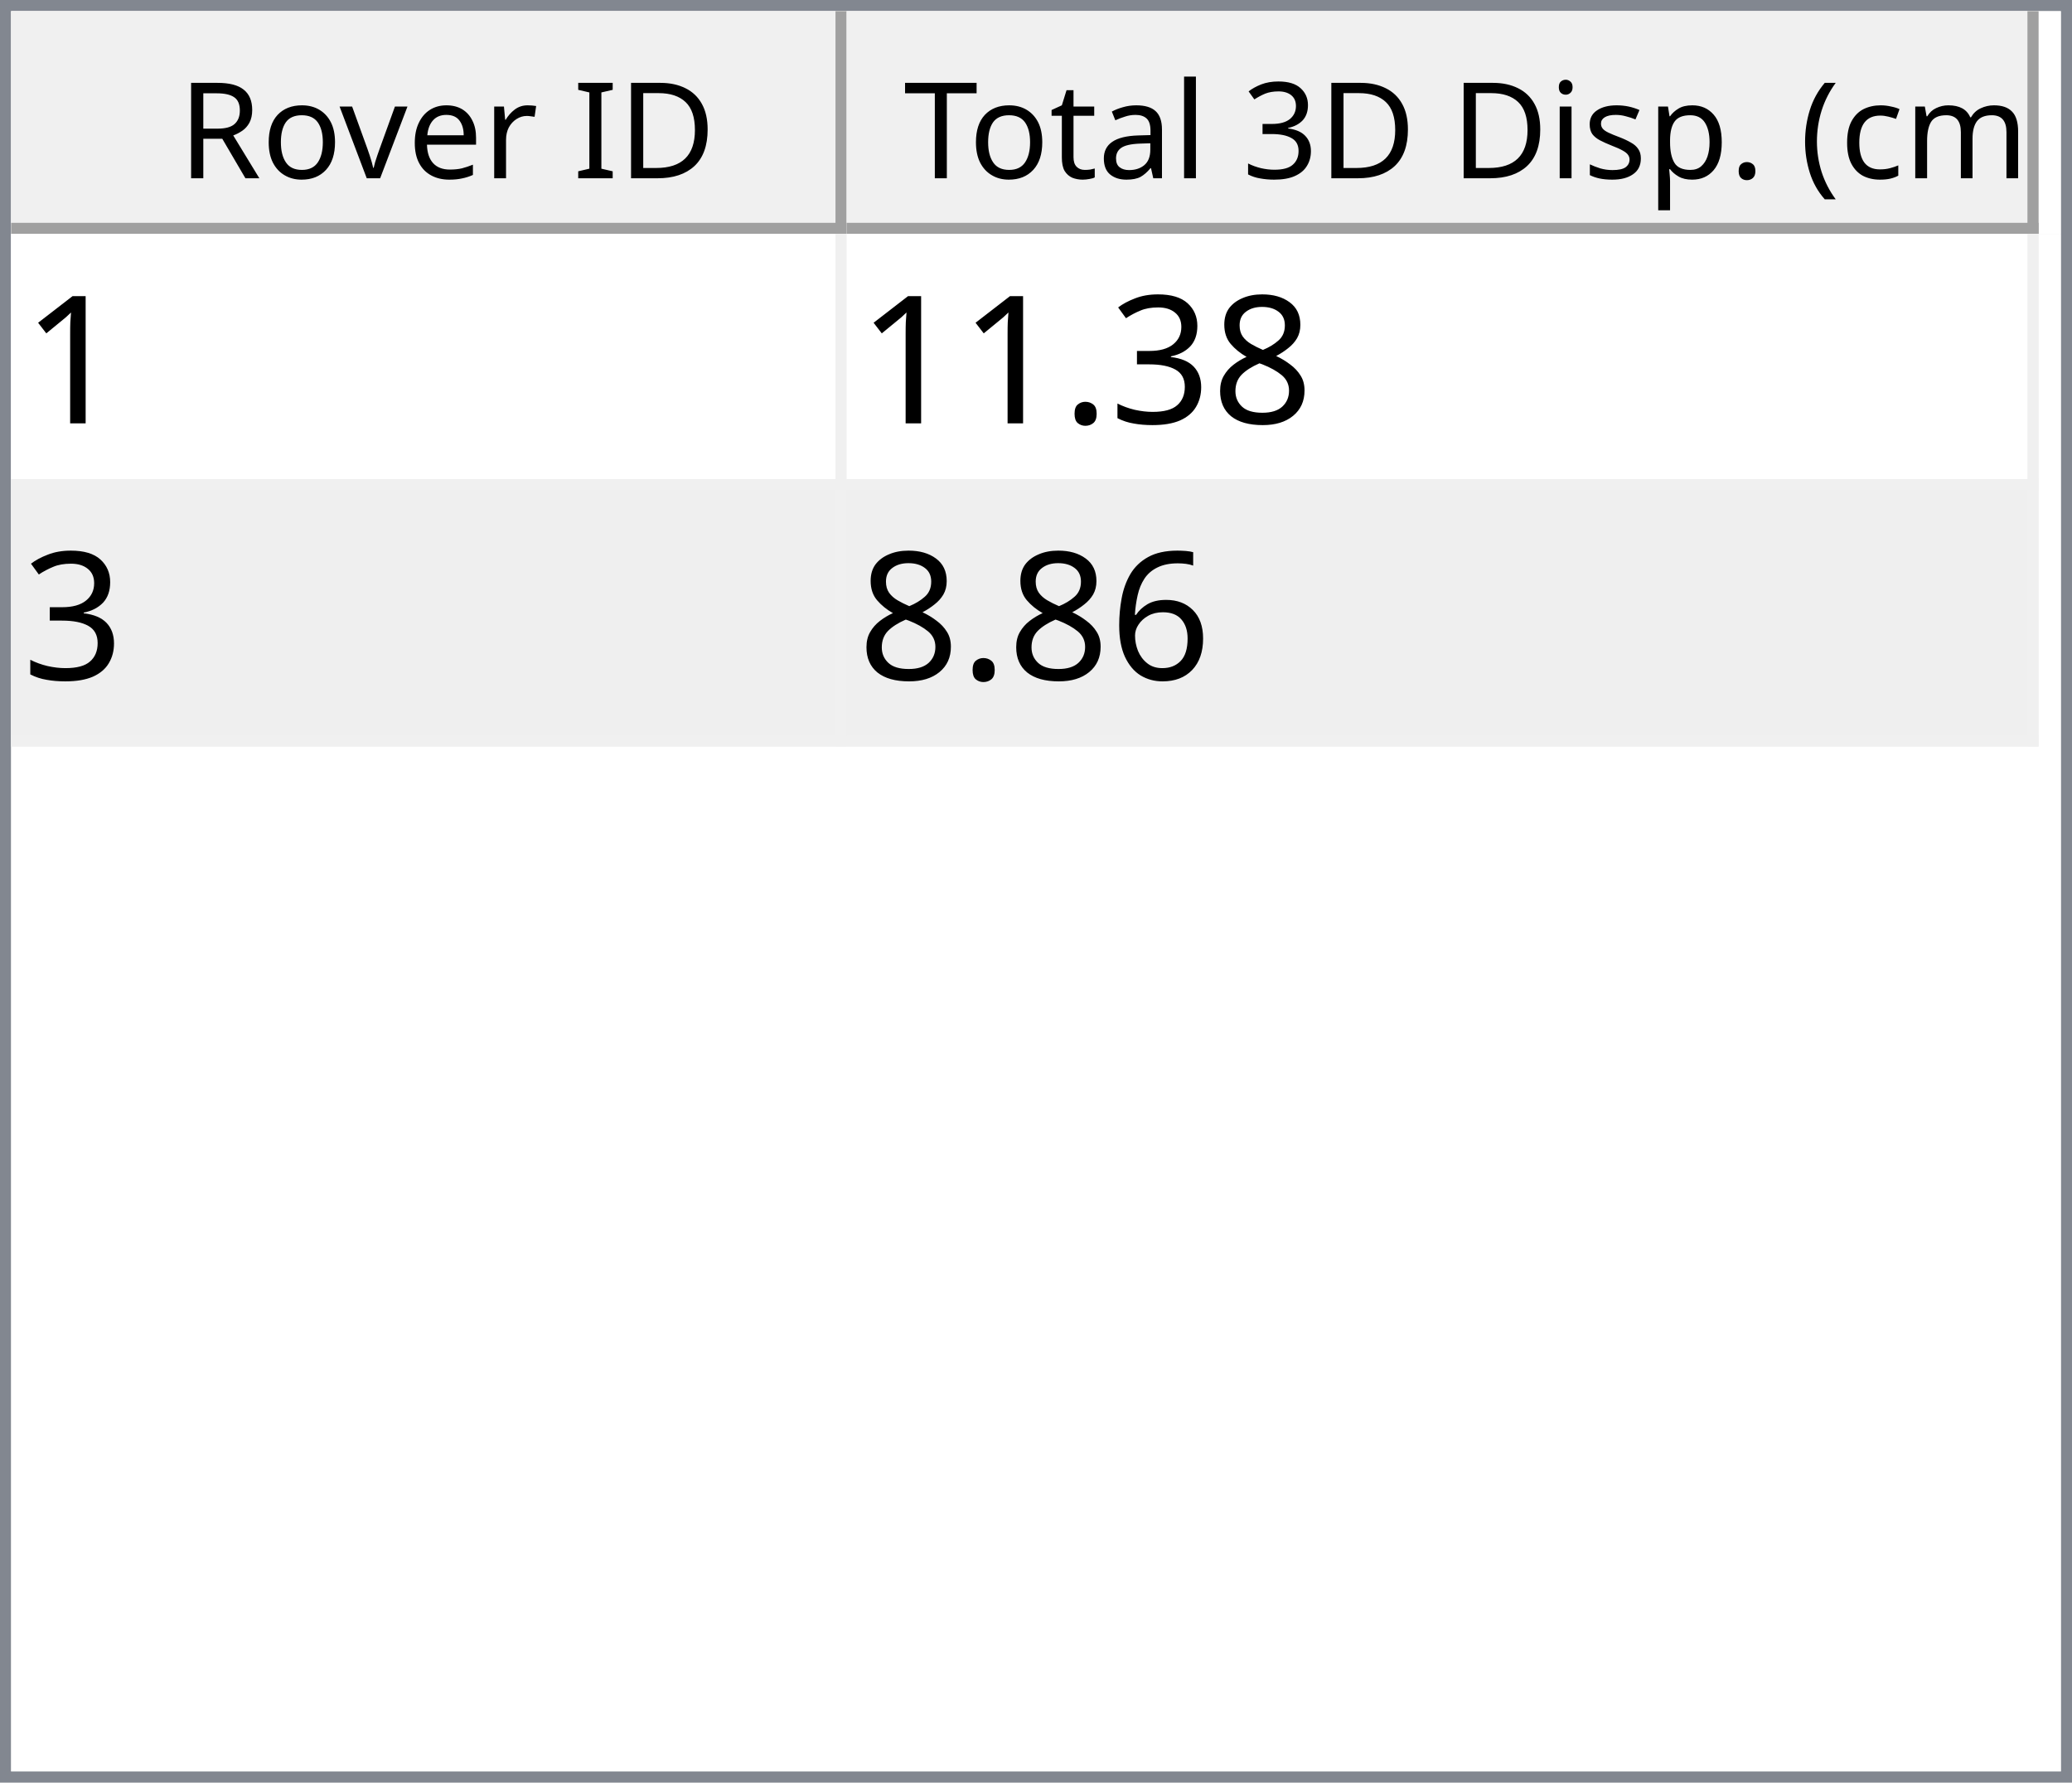
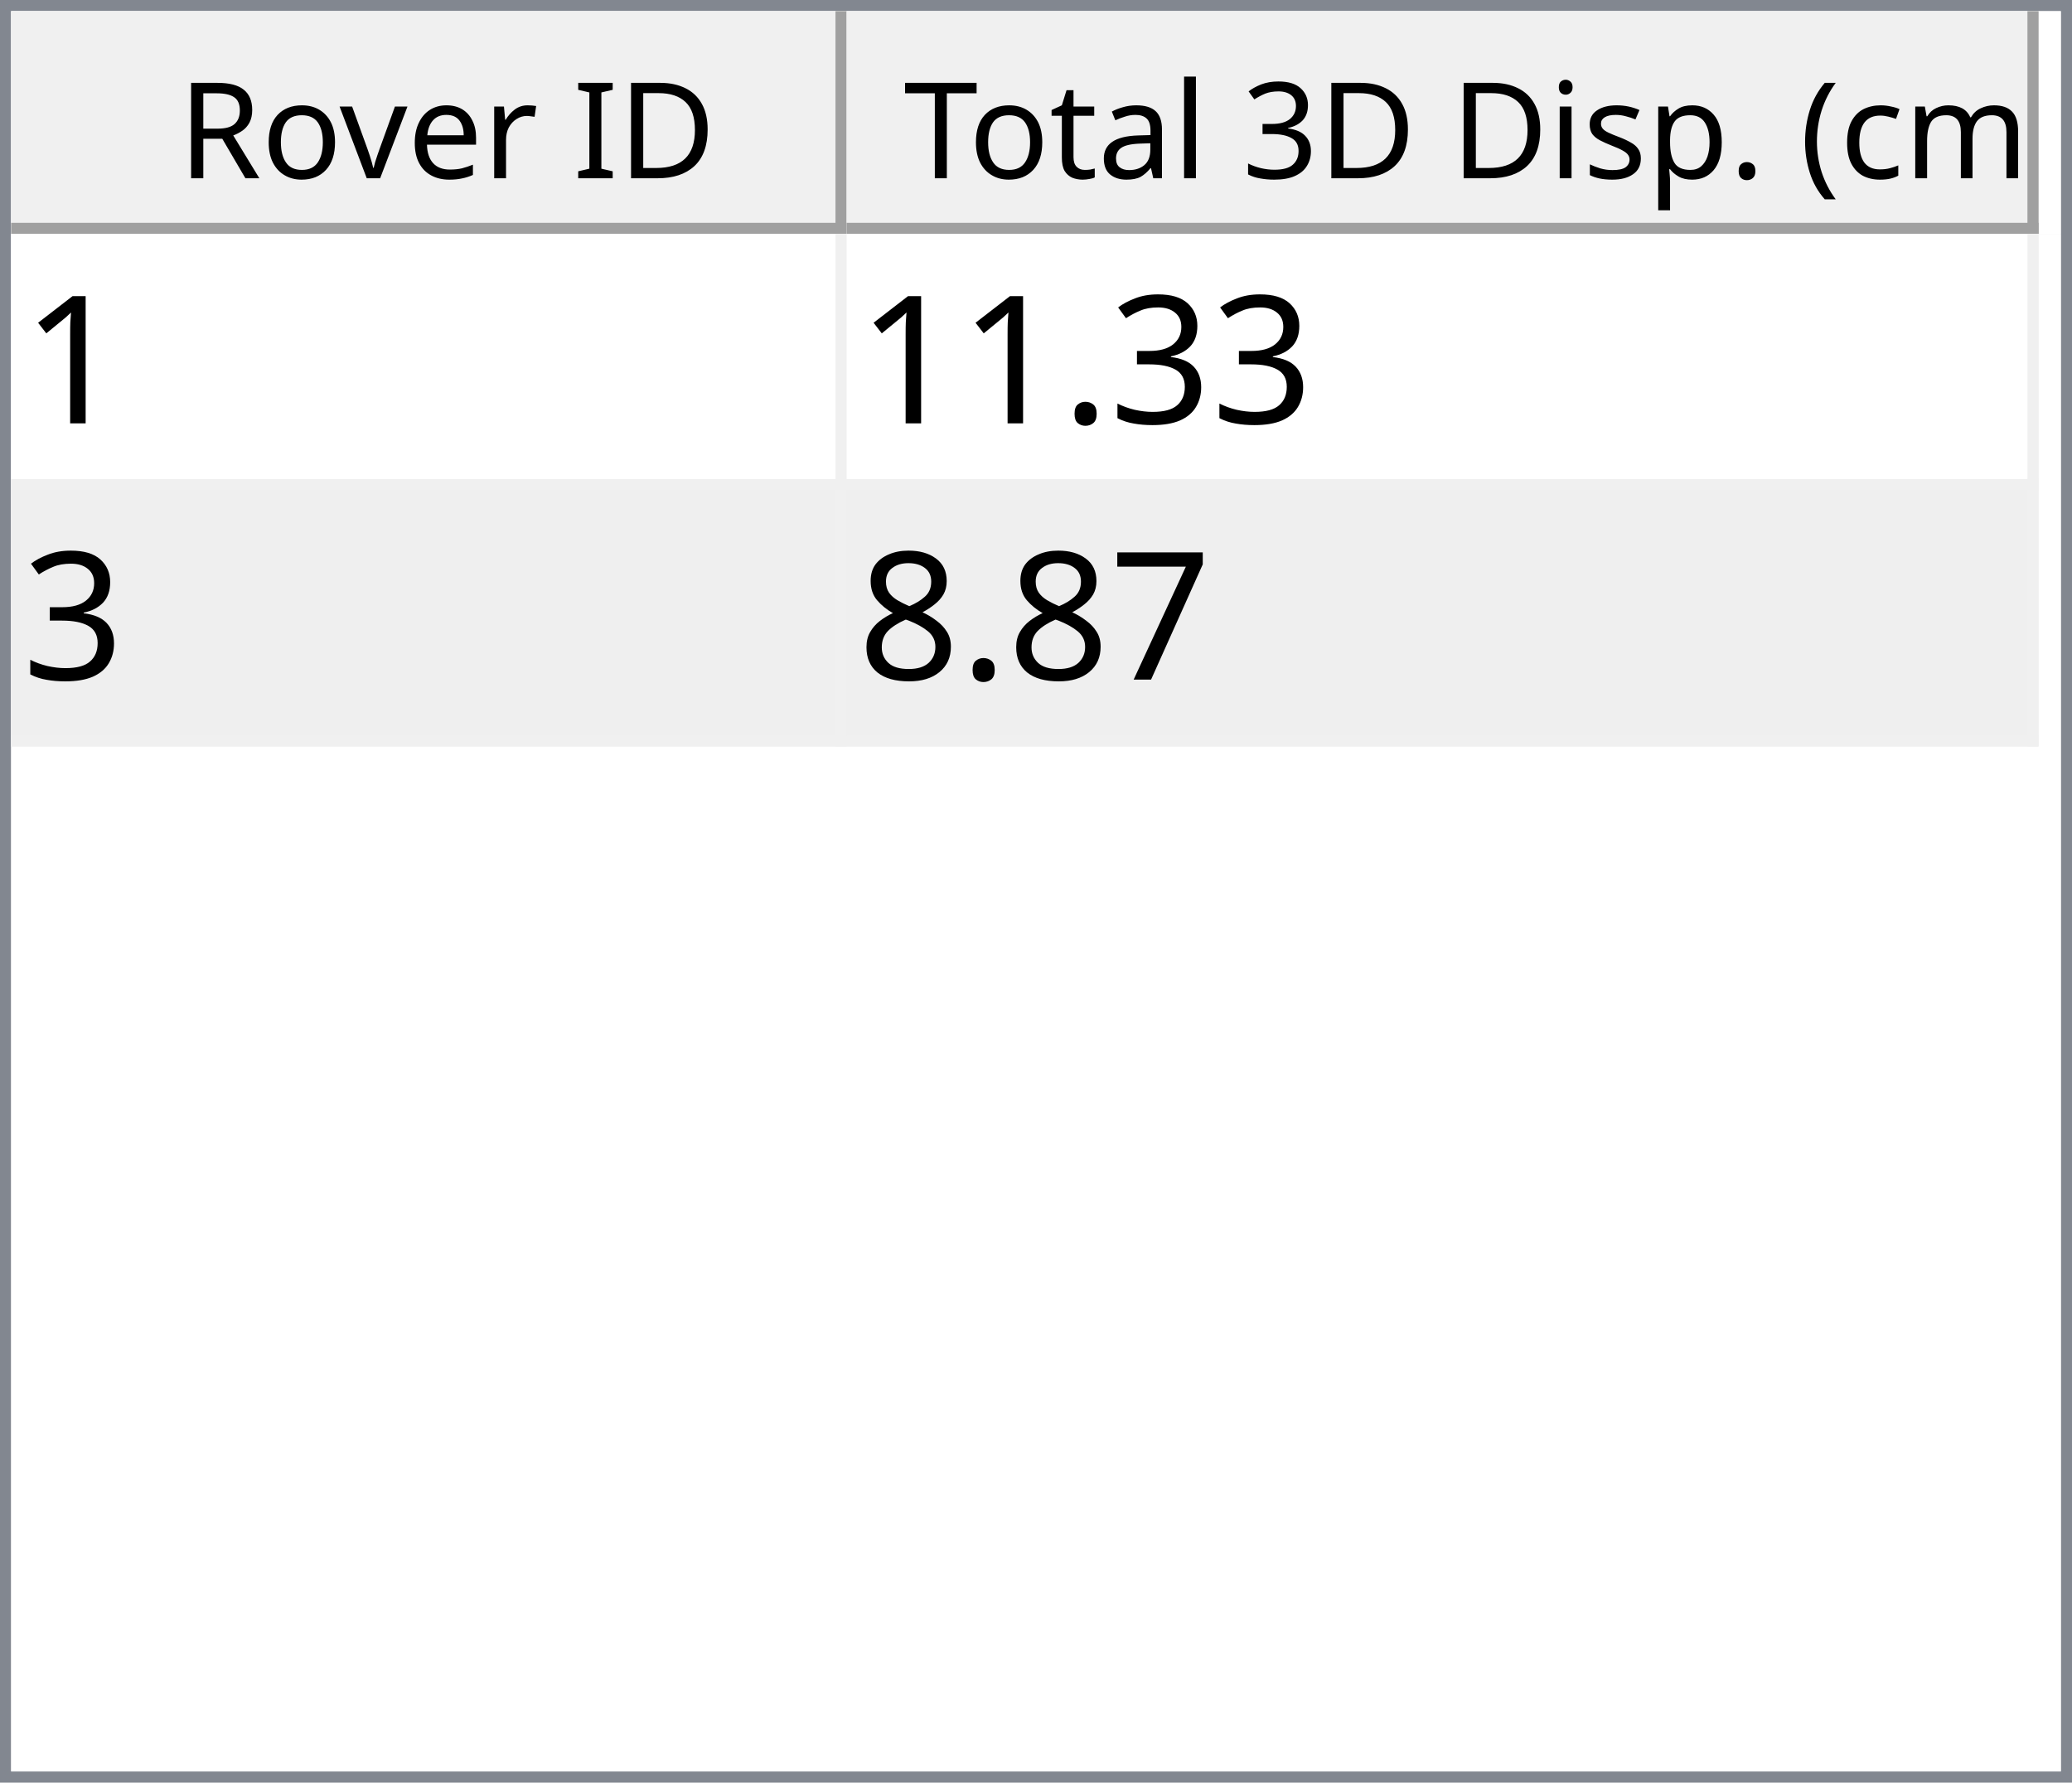
<svg xmlns="http://www.w3.org/2000/svg" style="fill-opacity:1; color-rendering:auto; color-interpolation:auto; text-rendering:auto; stroke:black; stroke-linecap:square; stroke-miterlimit:10; shape-rendering:auto; stroke-opacity:1; fill:black; stroke-dasharray:none; font-weight:normal; stroke-width:1; font-family:'Dialog'; font-style:normal; stroke-linejoin:miter; font-size:12px; stroke-dashoffset:0; image-rendering:auto;" width="186" height="160">
  <defs id="genericDefs" />
  <g>
    <defs id="defs1">
      <clipPath clipPathUnits="userSpaceOnUse" id="clipPath1">
        <path d="M0 0 L186 0 L186 160 L0 160 L0 0 Z" />
      </clipPath>
      <clipPath clipPathUnits="userSpaceOnUse" id="clipPath2">
        <path d="M0 0 L0 160 L186 160 L186 0 Z" />
      </clipPath>
      <clipPath clipPathUnits="userSpaceOnUse" id="clipPath3">
        <path d="M0 0 L0 20 L184 20 L184 0 Z" />
      </clipPath>
      <clipPath clipPathUnits="userSpaceOnUse" id="clipPath4">
        <path d="M0 0 L0 20 L75 20 L75 0 Z" />
      </clipPath>
      <clipPath clipPathUnits="userSpaceOnUse" id="clipPath5">
        <path d="M1 1 L1 19 L74 19 L74 1 Z" />
      </clipPath>
      <clipPath clipPathUnits="userSpaceOnUse" id="clipPath6">
        <path d="M0 0 L0 18 L73 18 L73 0 Z" />
      </clipPath>
      <clipPath clipPathUnits="userSpaceOnUse" id="clipPath7">
        <path d="M-0.5 -0.5 L-0.5 19.5 L74.5 19.5 L74.5 -0.5 Z" />
      </clipPath>
      <clipPath clipPathUnits="userSpaceOnUse" id="clipPath8">
        <path d="M0 0 L0 20 L107 20 L107 0 Z" />
      </clipPath>
      <clipPath clipPathUnits="userSpaceOnUse" id="clipPath9">
        <path d="M1 1 L1 19 L106 19 L106 1 Z" />
      </clipPath>
      <clipPath clipPathUnits="userSpaceOnUse" id="clipPath10">
        <path d="M0 0 L0 18 L105 18 L105 0 Z" />
      </clipPath>
      <clipPath clipPathUnits="userSpaceOnUse" id="clipPath11">
        <path d="M-0.5 -0.5 L-0.5 19.5 L106.5 19.5 L106.5 -0.5 Z" />
      </clipPath>
      <clipPath clipPathUnits="userSpaceOnUse" id="clipPath12">
        <path d="M0 0 L0 138 L184 138 L184 0 Z" />
      </clipPath>
      <clipPath clipPathUnits="userSpaceOnUse" id="clipPath13">
        <path d="M0 0 L0 46 L182 46 L182 0 Z" />
      </clipPath>
      <clipPath clipPathUnits="userSpaceOnUse" id="clipPath14">
        <path d="M-0.5 -0.5 L-0.5 45.5 L181.5 45.5 L181.5 -0.5 Z" />
      </clipPath>
      <clipPath clipPathUnits="userSpaceOnUse" id="clipPath15">
        <path d="M0 0 L0 22 L74 22 L74 0 Z" />
      </clipPath>
      <clipPath clipPathUnits="userSpaceOnUse" id="clipPath16">
        <path d="M0 0 L0 22 L106 22 L106 0 Z" />
      </clipPath>
      <font horiz-adv-x="64.551" id="font1">
        <font-face ascent="107.91" descent="25.098" units-per-em="100" style="font-style:normal; font-family:Segoe UI; font-weight:normal;" />
        <missing-glyph horiz-adv-x="64.551" d="M8.109 0 L8.109 68.266 L56.453 68.266 L56.453 0 L8.109 0 ZM15.328 7.234 L49.219 7.234 L49.219 61.031 L15.328 61.031 L15.328 7.234 Z" />
        <glyph unicode="D" horiz-adv-x="70.117" d="M9.188 0 L9.188 70.016 L28.516 70.016 Q65.531 70.016 65.531 35.891 Q65.531 19.672 55.25 9.836 Q44.969 0 27.734 0 L9.188 0 ZM17.391 62.594 L17.391 7.422 L27.828 7.422 Q41.609 7.422 49.273 14.797 Q56.938 22.172 56.938 35.688 Q56.938 62.594 28.328 62.594 L17.391 62.594 Z" />
        <glyph unicode="I" horiz-adv-x="26.611" d="M17.391 0 L9.188 0 L9.188 70.016 L17.391 70.016 L17.391 0 Z" />
        <glyph unicode=" " horiz-adv-x="27.393" d="" />
        <glyph unicode="r" horiz-adv-x="34.766" d="M34.188 41.891 Q32.078 43.5 28.125 43.5 Q23 43.5 19.555 38.672 Q16.109 33.844 16.109 25.484 L16.109 0 L8.109 0 L8.109 50 L16.109 50 L16.109 39.703 L16.312 39.703 Q18.016 44.969 21.531 47.922 Q25.047 50.875 29.391 50.875 Q32.516 50.875 34.188 50.203 L34.188 41.891 Z" />
        <glyph unicode="e" horiz-adv-x="52.295" d="M48.297 23 L12.984 23 Q13.188 14.656 17.484 10.109 Q21.781 5.562 29.297 5.562 Q37.75 5.562 44.828 11.141 L44.828 3.609 Q38.234 -1.172 27.391 -1.172 Q16.797 -1.172 10.742 5.641 Q4.688 12.453 4.688 24.812 Q4.688 36.469 11.305 43.82 Q17.922 51.172 27.734 51.172 Q37.547 51.172 42.922 44.828 Q48.297 38.484 48.297 27.203 L48.297 23 ZM40.094 29.781 Q40.047 36.719 36.75 40.578 Q33.453 44.438 27.594 44.438 Q21.922 44.438 17.969 40.383 Q14.016 36.328 13.094 29.781 L40.094 29.781 Z" />
        <glyph unicode="v" horiz-adv-x="47.9" d="M47.406 50 L27.484 0 L19.625 0 L0.688 50 L9.469 50 L22.172 13.672 Q23.578 9.672 23.922 6.688 L24.125 6.688 Q24.609 10.453 25.688 13.484 L38.969 50 L47.406 50 Z" />
        <glyph unicode="o" horiz-adv-x="58.594" d="M29 -1.172 Q17.922 -1.172 11.305 5.836 Q4.688 12.844 4.688 24.422 Q4.688 37.016 11.57 44.094 Q18.453 51.172 30.172 51.172 Q41.359 51.172 47.633 44.289 Q53.906 37.406 53.906 25.203 Q53.906 13.234 47.141 6.031 Q40.375 -1.172 29 -1.172 ZM29.594 44.438 Q21.875 44.438 17.383 39.188 Q12.891 33.938 12.891 24.703 Q12.891 15.828 17.43 10.695 Q21.969 5.562 29.594 5.562 Q37.359 5.562 41.531 10.594 Q45.703 15.625 45.703 24.906 Q45.703 34.281 41.531 39.359 Q37.359 44.438 29.594 44.438 Z" />
        <glyph unicode="R" horiz-adv-x="59.814" d="M59.375 0 L49.609 0 L37.891 19.625 Q36.281 22.359 34.766 24.289 Q33.25 26.219 31.664 27.438 Q30.078 28.656 28.25 29.219 Q26.422 29.781 24.125 29.781 L17.391 29.781 L17.391 0 L9.188 0 L9.188 70.016 L30.078 70.016 Q34.672 70.016 38.555 68.867 Q42.438 67.719 45.289 65.375 Q48.141 63.031 49.758 59.547 Q51.375 56.062 51.375 51.375 Q51.375 47.703 50.273 44.656 Q49.172 41.609 47.148 39.211 Q45.125 36.812 42.266 35.133 Q39.406 33.453 35.844 32.516 L35.844 32.328 Q37.594 31.547 38.891 30.547 Q40.188 29.547 41.359 28.18 Q42.531 26.812 43.68 25.078 Q44.828 23.344 46.234 21.047 L59.375 0 ZM17.391 62.594 L17.391 37.203 L28.516 37.203 Q31.594 37.203 34.203 38.133 Q36.812 39.062 38.719 40.797 Q40.625 42.531 41.703 45.047 Q42.781 47.562 42.781 50.688 Q42.781 56.297 39.141 59.445 Q35.5 62.594 28.609 62.594 L17.391 62.594 Z" />
        <glyph unicode=")" horiz-adv-x="30.176" d="M8.297 -15.922 L1.172 -15.922 Q16.406 2.344 16.406 26.812 Q16.406 51.469 1.078 70.016 L8.297 70.016 Q23.531 52.156 23.531 26.703 Q23.531 1.375 8.297 -15.922 Z" />
        <glyph unicode="m" horiz-adv-x="86.133" d="M79.109 0 L71.094 0 L71.094 28.719 Q71.094 37.016 68.531 40.727 Q65.969 44.438 59.906 44.438 Q54.781 44.438 51.195 39.75 Q47.609 35.062 47.609 28.516 L47.609 0 L39.594 0 L39.594 29.688 Q39.594 44.438 28.219 44.438 Q22.953 44.438 19.531 40.016 Q16.109 35.594 16.109 28.516 L16.109 0 L8.109 0 L8.109 50 L16.109 50 L16.109 42.094 L16.312 42.094 Q21.625 51.172 31.844 51.172 Q36.969 51.172 40.773 48.312 Q44.578 45.453 46 40.828 Q51.562 51.172 62.594 51.172 Q79.109 51.172 79.109 30.812 L79.109 0 Z" />
        <glyph unicode="c" horiz-adv-x="46.191" d="M42.188 2.297 Q36.422 -1.172 28.516 -1.172 Q17.828 -1.172 11.258 5.789 Q4.688 12.75 4.688 23.828 Q4.688 36.188 11.766 43.68 Q18.844 51.172 30.672 51.172 Q37.25 51.172 42.281 48.734 L42.281 40.531 Q36.719 44.438 30.375 44.438 Q22.703 44.438 17.797 38.945 Q12.891 33.453 12.891 24.516 Q12.891 15.719 17.508 10.641 Q22.125 5.562 29.891 5.562 Q36.422 5.562 42.188 9.906 L42.188 2.297 Z" />
        <glyph unicode="(" horiz-adv-x="30.176" d="M29.109 -15.922 L21.969 -15.922 Q6.844 1.375 6.844 26.703 Q6.844 52.156 21.969 70.016 L29.203 70.016 Q13.875 51.469 13.875 26.812 Q13.875 2.344 29.109 -15.922 Z" />
        <glyph unicode="." horiz-adv-x="21.68" d="M10.891 -1.078 Q8.641 -1.078 7.055 0.539 Q5.469 2.156 5.469 4.391 Q5.469 6.641 7.055 8.273 Q8.641 9.906 10.891 9.906 Q13.188 9.906 14.797 8.273 Q16.406 6.641 16.406 4.391 Q16.406 2.156 14.797 0.539 Q13.188 -1.078 10.891 -1.078 Z" />
        <glyph unicode="p" horiz-adv-x="58.789" d="M16.312 7.234 L16.109 7.234 L16.109 -23 L8.109 -23 L8.109 50 L16.109 50 L16.109 41.219 L16.312 41.219 Q22.219 51.172 33.594 51.172 Q43.266 51.172 48.688 44.461 Q54.109 37.75 54.109 26.469 Q54.109 13.922 48 6.375 Q41.891 -1.172 31.297 -1.172 Q21.578 -1.172 16.312 7.234 ZM16.109 27.391 L16.109 20.406 Q16.109 14.203 20.141 9.883 Q24.172 5.562 30.375 5.562 Q37.641 5.562 41.773 11.133 Q45.906 16.703 45.906 26.609 Q45.906 34.969 42.047 39.703 Q38.188 44.438 31.594 44.438 Q24.609 44.438 20.359 39.578 Q16.109 34.719 16.109 27.391 Z" />
        <glyph unicode="s" horiz-adv-x="42.432" d="M5.078 1.812 L5.078 10.406 Q11.625 5.562 19.484 5.562 Q30.031 5.562 30.031 12.594 Q30.031 14.594 29.125 15.992 Q28.219 17.391 26.68 18.461 Q25.141 19.531 23.07 20.383 Q21 21.234 18.609 22.172 Q15.281 23.484 12.766 24.828 Q10.25 26.172 8.57 27.859 Q6.891 29.547 6.031 31.695 Q5.172 33.844 5.172 36.719 Q5.172 40.234 6.789 42.945 Q8.406 45.656 11.086 47.484 Q13.766 49.312 17.211 50.242 Q20.656 51.172 24.312 51.172 Q30.812 51.172 35.938 48.922 L35.938 40.828 Q30.422 44.438 23.25 44.438 Q21 44.438 19.195 43.922 Q17.391 43.406 16.094 42.477 Q14.797 41.547 14.086 40.258 Q13.375 38.969 13.375 37.406 Q13.375 35.453 14.086 34.133 Q14.797 32.812 16.164 31.789 Q17.531 30.766 19.484 29.938 Q21.438 29.109 23.922 28.125 Q27.25 26.859 29.883 25.516 Q32.516 24.172 34.375 22.484 Q36.234 20.797 37.234 18.602 Q38.234 16.406 38.234 13.375 Q38.234 9.672 36.602 6.938 Q34.969 4.203 32.234 2.398 Q29.5 0.594 25.93 -0.289 Q22.359 -1.172 18.453 -1.172 Q10.75 -1.172 5.078 1.812 Z" />
        <glyph unicode="i" horiz-adv-x="24.219" d="M12.203 62.703 Q10.062 62.703 8.547 64.164 Q7.031 65.625 7.031 67.875 Q7.031 70.125 8.547 71.609 Q10.062 73.094 12.203 73.094 Q14.406 73.094 15.945 71.609 Q17.484 70.125 17.484 67.875 Q17.484 65.719 15.945 64.211 Q14.406 62.703 12.203 62.703 ZM16.109 0 L8.109 0 L8.109 50 L16.109 50 L16.109 0 Z" />
        <glyph unicode="3" horiz-adv-x="53.906" d="M46.531 19.828 Q46.531 15.094 44.75 11.211 Q42.969 7.328 39.719 4.57 Q36.469 1.812 31.93 0.297 Q27.391 -1.219 21.922 -1.219 Q11.922 -1.219 6 2.594 L6 11.188 Q13.094 5.609 22.219 5.609 Q25.875 5.609 28.828 6.539 Q31.781 7.469 33.906 9.227 Q36.031 10.984 37.18 13.477 Q38.328 15.969 38.328 19.094 Q38.328 32.812 18.797 32.812 L12.984 32.812 L12.984 39.594 L18.5 39.594 Q35.797 39.594 35.797 52.484 Q35.797 64.406 22.609 64.406 Q15.188 64.406 8.688 59.422 L8.688 67.188 Q15.375 71.188 24.609 71.188 Q29 71.188 32.57 69.969 Q36.141 68.75 38.68 66.555 Q41.219 64.359 42.609 61.281 Q44 58.203 44 54.5 Q44 40.672 30.031 36.719 L30.031 36.531 Q33.594 36.141 36.625 34.797 Q39.656 33.453 41.852 31.305 Q44.047 29.156 45.289 26.25 Q46.531 23.344 46.531 19.828 Z" />
        <glyph unicode="l" horiz-adv-x="24.219" d="M16.109 0 L8.109 0 L8.109 74.031 L16.109 74.031 L16.109 0 Z" />
        <glyph unicode="a" horiz-adv-x="50.879" d="M43.891 0 L35.891 0 L35.891 7.812 L35.688 7.812 Q30.469 -1.172 20.312 -1.172 Q12.844 -1.172 8.617 2.781 Q4.391 6.734 4.391 13.281 Q4.391 27.297 20.906 29.594 L35.891 31.688 Q35.891 44.438 25.594 44.438 Q16.547 44.438 9.281 38.281 L9.281 46.484 Q16.656 51.172 26.266 51.172 Q43.891 51.172 43.891 32.516 L43.891 0 ZM35.891 25.297 L23.828 23.641 Q18.266 22.859 15.43 20.875 Q12.594 18.891 12.594 13.875 Q12.594 10.203 15.211 7.883 Q17.828 5.562 22.172 5.562 Q28.125 5.562 32.008 9.742 Q35.891 13.922 35.891 20.312 L35.891 25.297 Z" />
        <glyph unicode="t" horiz-adv-x="33.887" d="M31.297 0.484 Q28.469 -1.078 23.828 -1.078 Q10.688 -1.078 10.688 13.578 L10.688 43.172 L2.094 43.172 L2.094 50 L10.688 50 L10.688 62.203 L18.703 64.797 L18.703 50 L31.297 50 L31.297 43.172 L18.703 43.172 L18.703 14.984 Q18.703 9.969 20.414 7.82 Q22.125 5.672 26.078 5.672 Q29.109 5.672 31.297 7.328 L31.297 0.484 Z" />
        <glyph unicode="T" horiz-adv-x="52.393" d="M50.594 62.594 L30.375 62.594 L30.375 0 L22.172 0 L22.172 62.594 L2 62.594 L2 70.016 L50.594 70.016 L50.594 62.594 Z" />
      </font>
      <font horiz-adv-x="75.0" id="font2">
        <font-face ascent="100.537" descent="21.973" units-per-em="100" style="font-style:normal; font-family:sans-serif; font-weight:normal;" />
        <missing-glyph horiz-adv-x="75.0" d="M12.5 0 L12.5 62.5 L62.5 62.5 L62.5 0 L12.5 0 ZM14.062 1.562 L60.938 1.562 L60.938 60.938 L14.062 60.938 L14.062 1.562 Z" />
        <glyph unicode="1" horiz-adv-x="55.615" d="M37.25 0 L28.469 0 L28.469 56 Q25.297 52.984 20.141 49.953 Q14.984 46.922 10.891 45.406 L10.891 53.906 Q18.266 57.375 23.781 62.305 Q29.297 67.234 31.594 71.875 L37.25 71.875 L37.25 0 Z" />
-         <glyph unicode="8" horiz-adv-x="55.615" d="M17.672 38.812 Q12.203 40.828 9.57 44.539 Q6.938 48.25 6.938 53.422 Q6.938 61.234 12.555 66.555 Q18.172 71.875 27.484 71.875 Q36.859 71.875 42.578 66.43 Q48.297 60.984 48.297 53.172 Q48.297 48.188 45.68 44.508 Q43.062 40.828 37.75 38.812 Q44.344 36.672 47.781 31.883 Q51.219 27.094 51.219 20.453 Q51.219 11.281 44.727 5.031 Q38.234 -1.219 27.641 -1.219 Q17.047 -1.219 10.547 5.055 Q4.047 11.328 4.047 20.703 Q4.047 27.688 7.594 32.398 Q11.141 37.109 17.672 38.812 ZM15.922 53.719 Q15.922 48.641 19.195 45.414 Q22.469 42.188 27.688 42.188 Q32.766 42.188 36.016 45.383 Q39.266 48.578 39.266 53.219 Q39.266 58.062 35.914 61.359 Q32.562 64.656 27.594 64.656 Q22.562 64.656 19.242 61.43 Q15.922 58.203 15.922 53.719 ZM13.094 20.656 Q13.094 16.891 14.875 13.375 Q16.656 9.859 20.172 7.93 Q23.688 6 27.734 6 Q34.031 6 38.133 10.055 Q42.234 14.109 42.234 20.359 Q42.234 26.703 38.016 30.859 Q33.797 35.016 27.438 35.016 Q21.234 35.016 17.164 30.914 Q13.094 26.812 13.094 20.656 Z" />
        <glyph unicode="3" horiz-adv-x="55.615" d="M4.203 18.891 L12.984 20.062 Q14.5 12.594 18.141 9.297 Q21.781 6 27 6 Q33.203 6 37.477 10.297 Q41.75 14.594 41.75 20.953 Q41.75 27 37.797 30.93 Q33.844 34.859 27.734 34.859 Q25.25 34.859 21.531 33.891 L22.516 41.609 Q23.391 41.5 23.922 41.5 Q29.547 41.5 34.039 44.43 Q38.531 47.359 38.531 53.469 Q38.531 58.297 35.258 61.477 Q31.984 64.656 26.812 64.656 Q21.688 64.656 18.266 61.43 Q14.844 58.203 13.875 51.766 L5.078 53.328 Q6.688 62.156 12.398 67.016 Q18.109 71.875 26.609 71.875 Q32.469 71.875 37.398 69.359 Q42.328 66.844 44.945 62.5 Q47.562 58.156 47.562 53.266 Q47.562 48.641 45.07 44.828 Q42.578 41.016 37.703 38.766 Q44.047 37.312 47.562 32.695 Q51.078 28.078 51.078 21.141 Q51.078 11.766 44.242 5.25 Q37.406 -1.266 26.953 -1.266 Q17.531 -1.266 11.305 4.352 Q5.078 9.969 4.203 18.891 Z" />
        <glyph unicode="." horiz-adv-x="27.783" d="M9.078 0 L9.078 10.016 L19.094 10.016 L19.094 0 L9.078 0 Z" />
-         <glyph unicode="6" horiz-adv-x="55.615" d="M49.75 54.047 L41.016 53.375 Q39.844 58.547 37.703 60.891 Q34.125 64.656 28.906 64.656 Q24.703 64.656 21.531 62.312 Q17.391 59.281 14.992 53.469 Q12.594 47.656 12.5 36.922 Q15.672 41.75 20.266 44.094 Q24.859 46.438 29.891 46.438 Q38.672 46.438 44.852 39.969 Q51.031 33.5 51.031 23.25 Q51.031 16.5 48.125 10.719 Q45.219 4.938 40.141 1.859 Q35.062 -1.219 28.609 -1.219 Q17.625 -1.219 10.695 6.859 Q3.766 14.938 3.766 33.5 Q3.766 54.25 11.422 63.672 Q18.109 71.875 29.438 71.875 Q37.891 71.875 43.289 67.141 Q48.688 62.406 49.75 54.047 ZM13.875 23.188 Q13.875 18.656 15.797 14.508 Q17.719 10.359 21.188 8.18 Q24.656 6 28.469 6 Q34.031 6 38.039 10.492 Q42.047 14.984 42.047 22.703 Q42.047 30.125 38.086 34.398 Q34.125 38.672 28.125 38.672 Q22.172 38.672 18.023 34.398 Q13.875 30.125 13.875 23.188 Z" />
+         <glyph unicode="7" horiz-adv-x="55.615" d="M4.734 62.203 L4.734 70.656 L51.078 70.656 L51.078 63.812 Q44.234 56.547 37.523 44.484 Q30.812 32.422 27.156 19.672 Q24.516 10.688 23.781 0 L14.75 0 Q14.891 8.453 18.062 20.414 Q21.234 32.375 27.172 43.484 Q33.109 54.594 39.797 62.203 L4.734 62.203 Z" />
+         <glyph unicode="8" horiz-adv-x="55.615" d="M17.672 38.812 Q12.203 40.828 9.57 44.539 Q6.938 48.25 6.938 53.422 Q6.938 61.234 12.555 66.555 Q18.172 71.875 27.484 71.875 Q36.859 71.875 42.578 66.43 Q48.297 60.984 48.297 53.172 Q48.297 48.188 45.68 44.508 Q43.062 40.828 37.75 38.812 Q44.344 36.672 47.781 31.883 Q51.219 27.094 51.219 20.453 Q51.219 11.281 44.727 5.031 Q38.234 -1.219 27.641 -1.219 Q17.047 -1.219 10.547 5.055 Q4.047 11.328 4.047 20.703 Q4.047 27.688 7.594 32.398 Q11.141 37.109 17.672 38.812 ZM15.922 53.719 Q15.922 48.641 19.195 45.414 Q22.469 42.188 27.688 42.188 Q32.766 42.188 36.016 45.383 Q39.266 48.578 39.266 53.219 Q39.266 58.062 35.914 61.359 Q32.562 64.656 27.594 64.656 Q22.562 64.656 19.242 61.43 Q15.922 58.203 15.922 53.719 ZM13.094 20.656 Q13.094 16.891 14.875 13.375 Q16.656 9.859 20.172 7.93 Q23.688 6 27.734 6 Q34.031 6 38.133 10.055 Q42.234 14.109 42.234 20.359 Q42.234 26.703 38.016 30.859 Q33.797 35.016 27.438 35.016 Q21.234 35.016 17.164 30.914 Q13.094 26.812 13.094 20.656 Z" />
      </font>
    </defs>
    <g style="fill:white; stroke:white;">
      <rect x="0" y="0" width="186" style="clip-path:url(#clipPath1); stroke:none;" height="160" />
    </g>
    <g style="fill:white; text-rendering:optimizeSpeed; color-rendering:optimizeSpeed; image-rendering:optimizeSpeed; shape-rendering:crispEdges; stroke:white; color-interpolation:sRGB;">
      <rect x="0" width="186" height="160" y="0" style="stroke:none;" />
      <path style="stroke:none;" d="M0 160 L186 160 L186 0 L0 0 Z" />
    </g>
    <g style="fill:rgb(240,240,240); font-family:'Segoe UI'; stroke:rgb(240,240,240);">
      <rect x="0" y="0" width="186" style="clip-path:url(#clipPath2); stroke:none;" height="160" />
    </g>
    <g style="fill:rgb(130,135,144); font-family:'Segoe UI'; stroke:rgb(130,135,144);">
      <path d="M0 0 L186 0 L186 160 L0 160 L0 0 ZM1 1 L185 1 L185 159 L1 159 L1 1 Z" style="fill-rule:evenodd; clip-path:url(#clipPath2); stroke:none;" />
    </g>
    <g style="fill:white; font-family:'Segoe UI'; stroke:white;" transform="translate(1,1)">
      <rect x="0" y="0" width="184" style="clip-path:url(#clipPath3); stroke:none;" height="20" />
    </g>
    <g style="fill:rgb(240,240,240); font-family:'Segoe UI'; stroke:rgb(240,240,240);" transform="translate(1,1)">
      <rect x="0" y="0" width="75" style="clip-path:url(#clipPath4); stroke:none;" height="20" />
    </g>
    <g style="font-family:'Segoe UI';" transform="translate(2,2)">
      <text x="14" xml:space="preserve" y="14" style="clip-path:url(#clipPath6); stroke:none;">Rover ID</text>
    </g>
    <g style="fill:rgb(160,160,160); font-family:'Segoe UI'; stroke:rgb(160,160,160); stroke-linejoin:bevel;" transform="translate(1.5,1.5)">
      <line x1="74" x2="74" y1="0" style="fill:none; clip-path:url(#clipPath7);" y2="19" />
    </g>
    <g style="fill:rgb(160,160,160); font-family:'Segoe UI'; stroke:rgb(160,160,160); stroke-linejoin:bevel;" transform="matrix(1,0,0,1,1,1) translate(0.5,0.5)">
      <line x1="0" x2="74" y1="19" style="fill:none; clip-path:url(#clipPath7);" y2="19" />
    </g>
    <g style="fill:rgb(240,240,240); font-family:'Segoe UI'; stroke:rgb(240,240,240);" transform="translate(76,1)">
      <rect x="0" y="0" width="107" style="clip-path:url(#clipPath8); stroke:none;" height="20" />
    </g>
    <g style="font-family:'Segoe UI';" transform="translate(77,2)">
      <text x="1" xml:space="preserve" y="14" style="clip-path:url(#clipPath10); stroke:none;"> Total 3D Disp. (cm)</text>
    </g>
    <g style="fill:rgb(160,160,160); font-family:'Segoe UI'; stroke:rgb(160,160,160); stroke-linejoin:bevel;" transform="translate(76.5,1.5)">
      <line x1="106" x2="106" y1="0" style="fill:none; clip-path:url(#clipPath11);" y2="19" />
    </g>
    <g style="fill:rgb(160,160,160); font-family:'Segoe UI'; stroke:rgb(160,160,160); stroke-linejoin:bevel;" transform="matrix(1,0,0,1,76,1) translate(0.5,0.5)">
      <line x1="0" x2="106" y1="19" style="fill:none; clip-path:url(#clipPath11);" y2="19" />
    </g>
    <g style="fill:white; font-family:'Segoe UI'; stroke:white;" transform="translate(1,21)">
      <rect x="0" y="0" width="184" style="clip-path:url(#clipPath12); stroke:none;" height="138" />
    </g>
    <g style="fill:rgb(240,240,240); font-size:16px; font-family:sans-serif; stroke:rgb(240,240,240);" transform="translate(1,21)">
      <rect x="0" y="0" width="182" style="clip-path:url(#clipPath13); stroke:none;" height="46" />
      <line transform="translate(0.5,0.5)" x1="0" x2="181" y1="22" style="clip-path:url(#clipPath14); fill:none; stroke-linejoin:bevel;" y2="22" />
    </g>
    <g transform="matrix(1,0,0,1,1,21) translate(0.5,0.5)" style="fill:rgb(240,240,240); font-size:16px; font-family:sans-serif; stroke:rgb(240,240,240); stroke-linejoin:bevel;">
      <line x1="0" x2="181" y1="45" style="fill:none; clip-path:url(#clipPath14);" y2="45" />
    </g>
    <g transform="matrix(1,0,0,1,1,21) translate(0.5,0.5)" style="fill:rgb(240,240,240); font-size:16px; font-family:sans-serif; stroke:rgb(240,240,240); stroke-linejoin:bevel;">
      <line x1="74" x2="74" y1="0" style="fill:none; clip-path:url(#clipPath14);" y2="45" />
    </g>
    <g transform="matrix(1,0,0,1,1,21) translate(0.5,0.5)" style="fill:rgb(240,240,240); font-size:16px; font-family:sans-serif; stroke:rgb(240,240,240); stroke-linejoin:bevel;">
      <line x1="181" x2="181" y1="0" style="fill:none; clip-path:url(#clipPath14);" y2="45" />
    </g>
    <g style="fill:white; font-size:16px; font-family:sans-serif; stroke:white;" transform="matrix(1,0,0,1,1,21)">
      <rect x="0" y="0" width="74" style="clip-path:url(#clipPath15); stroke:none;" height="22" />
      <text x="1" y="17" style="fill:black; clip-path:url(#clipPath15); stroke:none;" xml:space="preserve">1</text>
    </g>
    <g style="fill:white; font-size:16px; font-family:sans-serif; stroke:white;" transform="matrix(1,0,0,1,1,21) translate(75,0)">
      <rect x="0" y="0" width="106" style="clip-path:url(#clipPath16); stroke:none;" height="22" />
-       <text x="1" y="17" style="fill:black; clip-path:url(#clipPath16); stroke:none;" xml:space="preserve">11.38</text>
+       <text x="1" y="17" style="fill:black; clip-path:url(#clipPath16); stroke:none;" xml:space="preserve">11.33</text>
    </g>
    <g style="fill:rgb(239,239,239); font-size:16px; font-family:sans-serif; stroke:rgb(239,239,239);" transform="matrix(1,0,0,1,1,21) translate(0,23)">
      <rect x="0" y="0" width="74" style="clip-path:url(#clipPath15); stroke:none;" height="22" />
      <text x="1" y="17" style="fill:black; clip-path:url(#clipPath15); stroke:none;" xml:space="preserve">3</text>
    </g>
    <g style="fill:rgb(239,239,239); font-size:16px; font-family:sans-serif; stroke:rgb(239,239,239);" transform="matrix(1,0,0,1,1,21) translate(75,23)">
      <rect x="0" y="0" width="106" style="clip-path:url(#clipPath16); stroke:none;" height="22" />
-       <text x="1" y="17" style="fill:black; clip-path:url(#clipPath16); stroke:none;" xml:space="preserve">8.86</text>
+       <text x="1" y="17" style="fill:black; clip-path:url(#clipPath16); stroke:none;" xml:space="preserve">8.87</text>
    </g>
  </g>
</svg>
